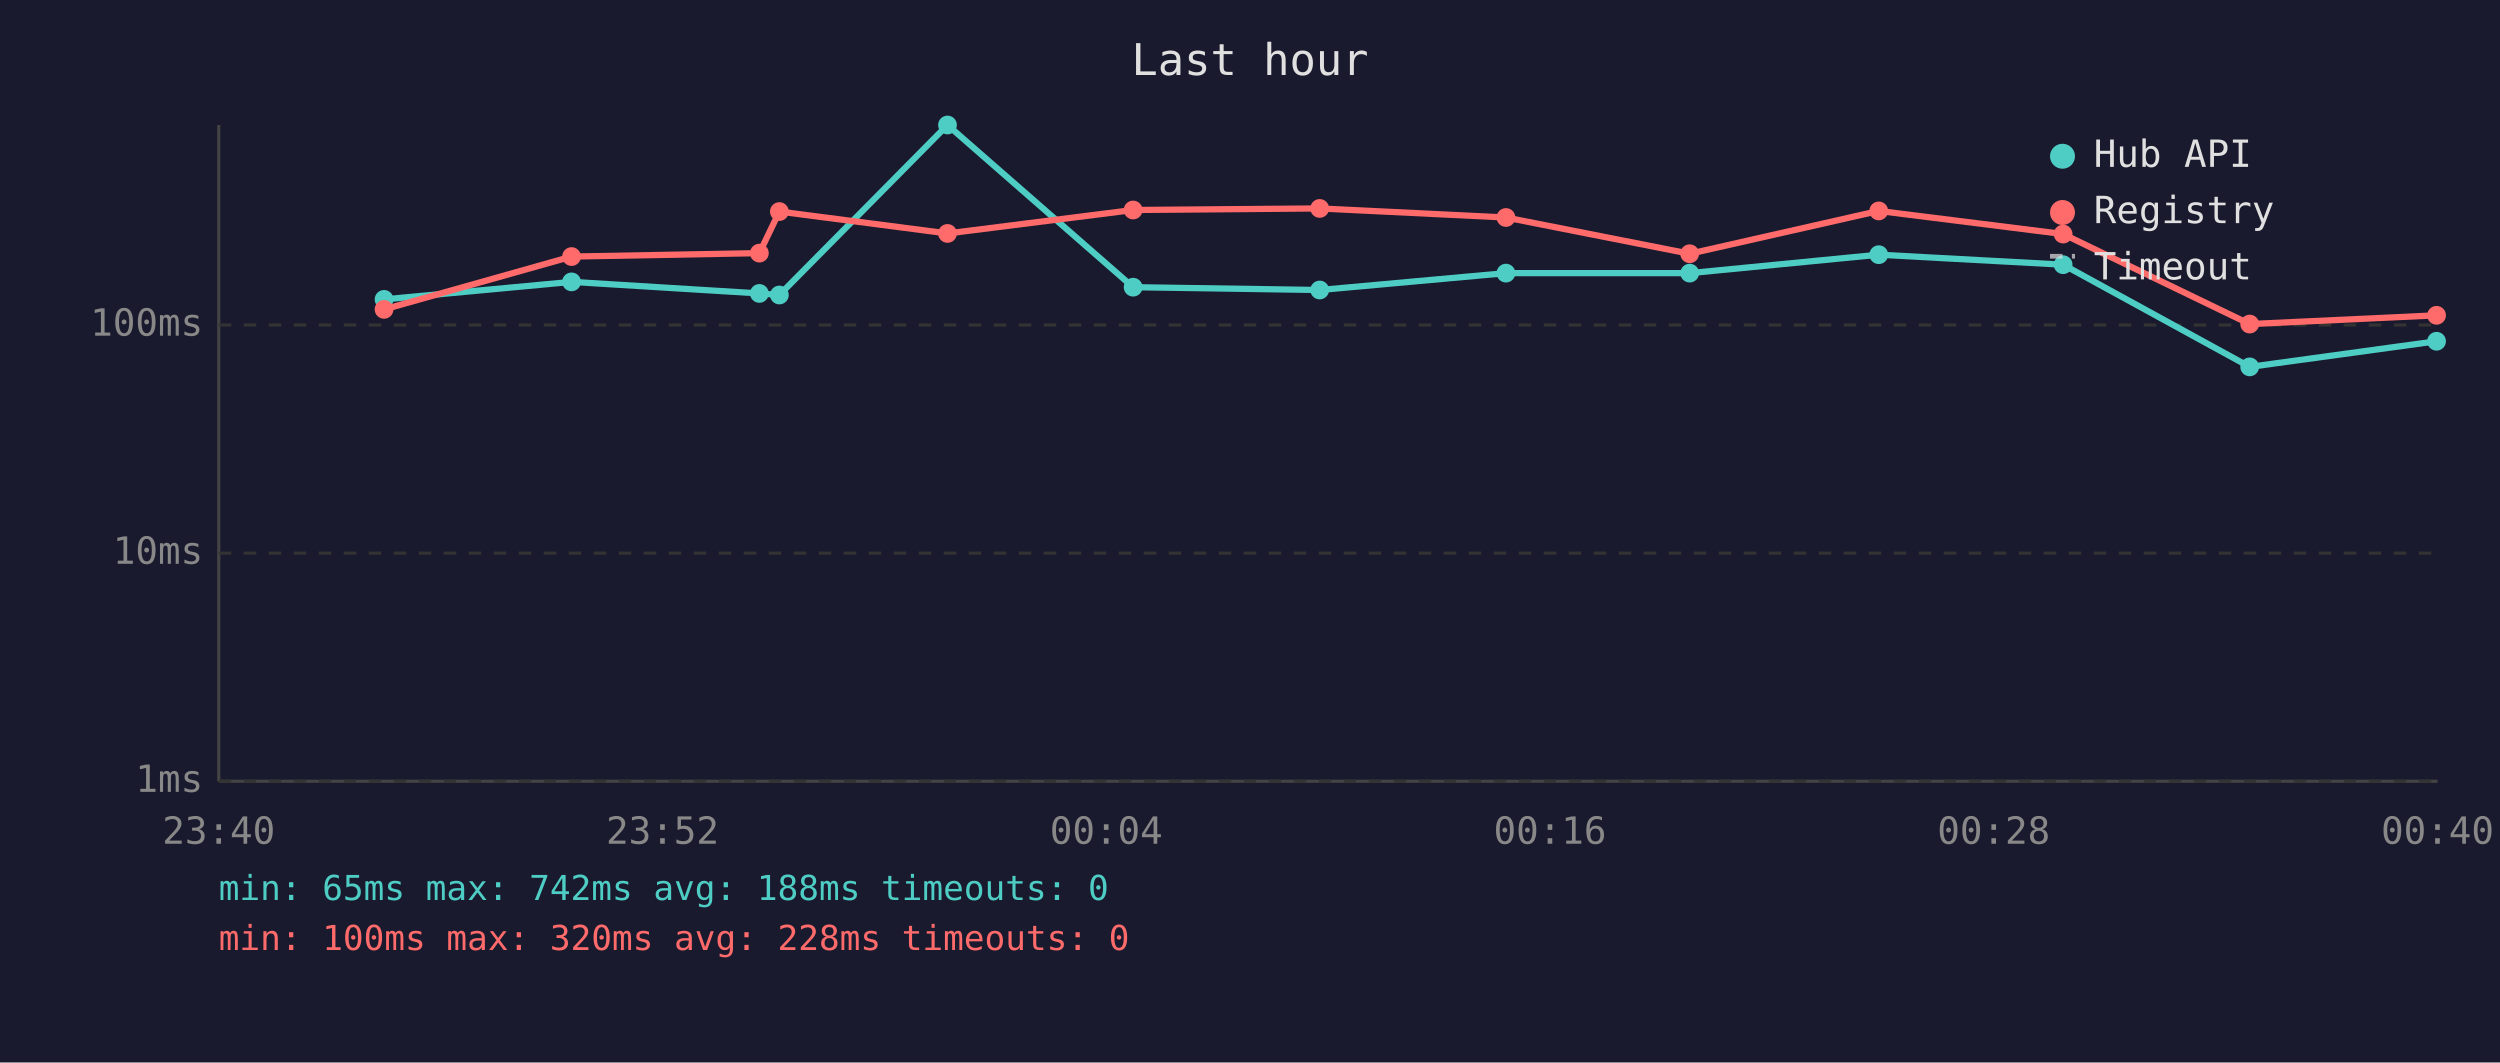
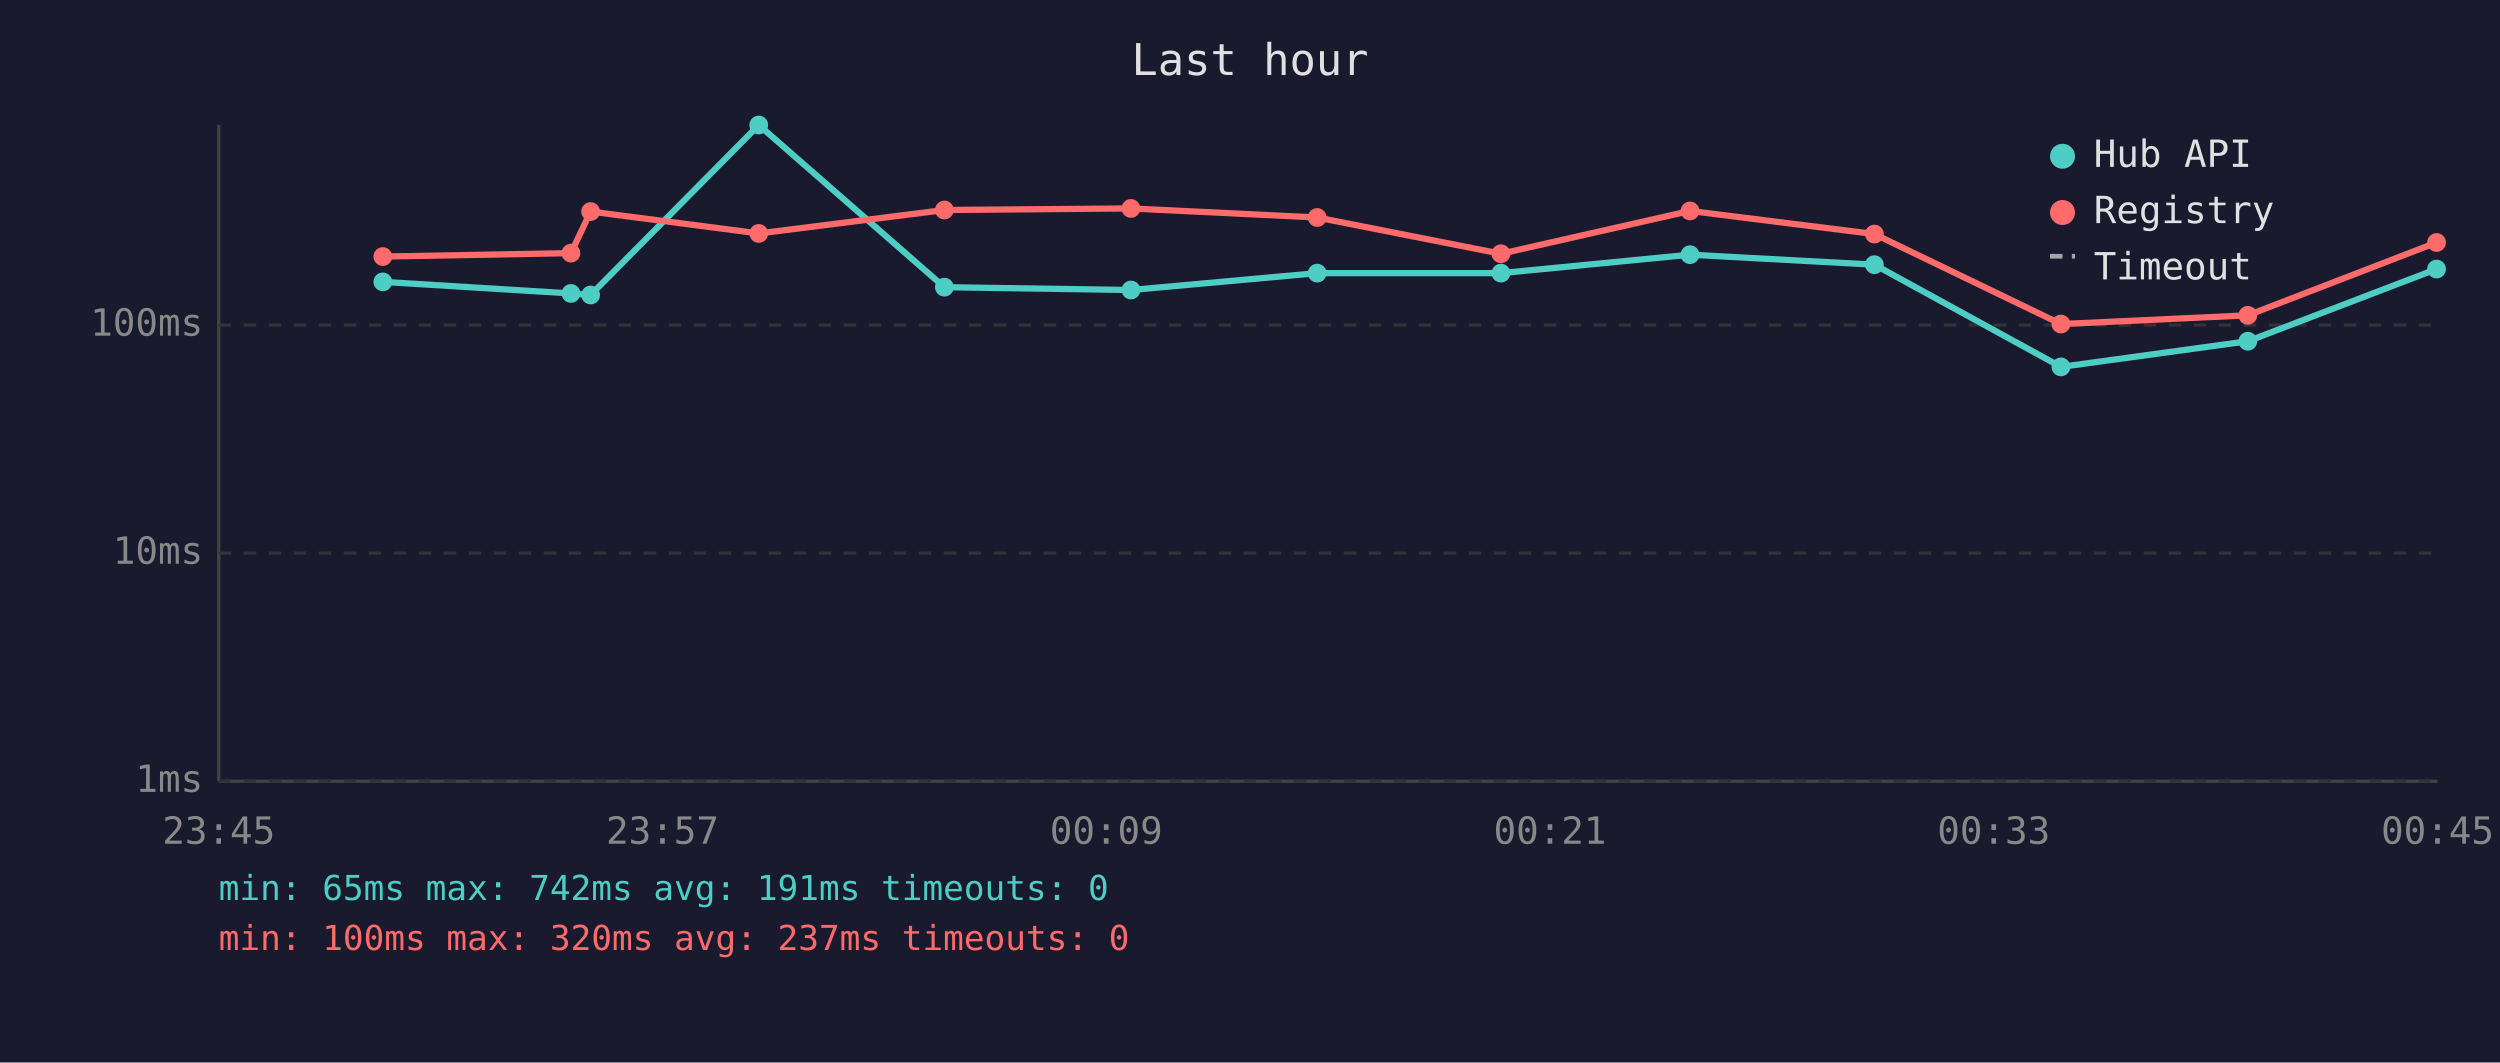
<svg xmlns="http://www.w3.org/2000/svg" viewBox="0 0 800 340" font-family="monospace" font-size="12">
  <rect width="800" height="340" fill="#1a1a2e" />
  <text x="400" y="24" fill="#e0e0e0" font-size="14" text-anchor="middle">Last hour</text>
  <line x1="70" y1="40" x2="70" y2="250" stroke="#444" stroke-width="1" />
  <line x1="70" y1="250" x2="780" y2="250" stroke="#444" stroke-width="1" />
  <line x1="70" y1="250" x2="780" y2="250" stroke="#333" stroke-width="1" stroke-dasharray="4" />
  <text x="65" y="250" fill="#888" text-anchor="end" dominant-baseline="middle">1ms</text>
  <line x1="70" y1="177" x2="780" y2="177" stroke="#333" stroke-width="1" stroke-dasharray="4" />
  <text x="65" y="177" fill="#888" text-anchor="end" dominant-baseline="middle">10ms</text>
  <line x1="70" y1="104" x2="780" y2="104" stroke="#333" stroke-width="1" stroke-dasharray="4" />
  <text x="65" y="104" fill="#888" text-anchor="end" dominant-baseline="middle">100ms</text>
-   <text x="70" y="270" fill="#888" text-anchor="middle">23:40</text>
-   <text x="212" y="270" fill="#888" text-anchor="middle">23:52</text>
-   <text x="354" y="270" fill="#888" text-anchor="middle">00:04</text>
-   <text x="496" y="270" fill="#888" text-anchor="middle">00:16</text>
-   <text x="638" y="270" fill="#888" text-anchor="middle">00:28</text>
-   <text x="780" y="270" fill="#888" text-anchor="middle">00:40</text>
-   <polyline points="122.9,95.8 182.9,90.2 243.0,93.9 249.4,94.4 303.2,40.0 362.6,91.9 422.3,92.8 481.9,87.4 540.7,87.4 601.2,81.5 660.2,84.7 719.9,117.4 779.7,109.2" fill="none" stroke="#4ecdc4" stroke-width="2" opacity="1" />
-   <circle cx="122.9" cy="95.8" r="3" fill="#4ecdc4" />
-   <circle cx="182.9" cy="90.2" r="3" fill="#4ecdc4" />
-   <circle cx="243.0" cy="93.9" r="3" fill="#4ecdc4" />
-   <circle cx="249.4" cy="94.4" r="3" fill="#4ecdc4" />
-   <circle cx="303.2" cy="40.0" r="3" fill="#4ecdc4" />
-   <circle cx="362.6" cy="91.9" r="3" fill="#4ecdc4" />
-   <circle cx="422.3" cy="92.8" r="3" fill="#4ecdc4" />
-   <circle cx="481.9" cy="87.4" r="3" fill="#4ecdc4" />
-   <circle cx="540.7" cy="87.4" r="3" fill="#4ecdc4" />
-   <circle cx="601.2" cy="81.5" r="3" fill="#4ecdc4" />
-   <circle cx="660.2" cy="84.7" r="3" fill="#4ecdc4" />
-   <circle cx="719.9" cy="117.4" r="3" fill="#4ecdc4" />
-   <circle cx="779.7" cy="109.2" r="3" fill="#4ecdc4" />
-   <polyline points="122.9,99.0 182.9,82.1 243.0,81.0 249.4,67.7 303.2,74.7 362.6,67.2 422.3,66.7 481.9,69.6 540.7,81.2 601.2,67.5 660.2,74.9 719.9,103.7 779.7,100.9" fill="none" stroke="#ff6b6b" stroke-width="2" opacity="1" />
-   <circle cx="122.9" cy="99.0" r="3" fill="#ff6b6b" />
-   <circle cx="182.9" cy="82.1" r="3" fill="#ff6b6b" />
-   <circle cx="243.0" cy="81.0" r="3" fill="#ff6b6b" />
-   <circle cx="249.4" cy="67.7" r="3" fill="#ff6b6b" />
-   <circle cx="303.2" cy="74.7" r="3" fill="#ff6b6b" />
-   <circle cx="362.6" cy="67.2" r="3" fill="#ff6b6b" />
-   <circle cx="422.3" cy="66.7" r="3" fill="#ff6b6b" />
-   <circle cx="481.9" cy="69.6" r="3" fill="#ff6b6b" />
-   <circle cx="540.7" cy="81.2" r="3" fill="#ff6b6b" />
-   <circle cx="601.2" cy="67.5" r="3" fill="#ff6b6b" />
-   <circle cx="660.2" cy="74.9" r="3" fill="#ff6b6b" />
-   <circle cx="719.9" cy="103.7" r="3" fill="#ff6b6b" />
-   <circle cx="779.7" cy="100.9" r="3" fill="#ff6b6b" />
+   <text x="70" y="270" fill="#888" text-anchor="middle">23:45</text>
+   <text x="212" y="270" fill="#888" text-anchor="middle">23:57</text>
+   <text x="354" y="270" fill="#888" text-anchor="middle">00:09</text>
+   <text x="496" y="270" fill="#888" text-anchor="middle">00:21</text>
+   <text x="638" y="270" fill="#888" text-anchor="middle">00:33</text>
+   <text x="780" y="270" fill="#888" text-anchor="middle">00:45</text>
+   <polyline points="122.5,90.2 182.7,93.9 189.0,94.4 242.8,40.0 302.2,91.9 361.9,92.8 421.5,87.4 480.3,87.4 540.8,81.5 599.8,84.7 659.5,117.4 719.3,109.2 779.7,86.1" fill="none" stroke="#4ecdc4" stroke-width="2" opacity="1" />
+   <circle cx="122.5" cy="90.2" r="3" fill="#4ecdc4" />
+   <circle cx="182.7" cy="93.9" r="3" fill="#4ecdc4" />
+   <circle cx="189.0" cy="94.4" r="3" fill="#4ecdc4" />
+   <circle cx="242.8" cy="40.0" r="3" fill="#4ecdc4" />
+   <circle cx="302.2" cy="91.9" r="3" fill="#4ecdc4" />
+   <circle cx="361.9" cy="92.8" r="3" fill="#4ecdc4" />
+   <circle cx="421.5" cy="87.4" r="3" fill="#4ecdc4" />
+   <circle cx="480.3" cy="87.4" r="3" fill="#4ecdc4" />
+   <circle cx="540.8" cy="81.5" r="3" fill="#4ecdc4" />
+   <circle cx="599.8" cy="84.7" r="3" fill="#4ecdc4" />
+   <circle cx="659.5" cy="117.4" r="3" fill="#4ecdc4" />
+   <circle cx="719.3" cy="109.2" r="3" fill="#4ecdc4" />
+   <circle cx="779.7" cy="86.1" r="3" fill="#4ecdc4" />
+   <polyline points="122.5,82.1 182.7,81.0 189.0,67.7 242.8,74.7 302.2,67.2 361.9,66.7 421.5,69.6 480.3,81.2 540.8,67.5 599.8,74.9 659.5,103.7 719.3,100.9 779.7,77.6" fill="none" stroke="#ff6b6b" stroke-width="2" opacity="1" />
+   <circle cx="122.5" cy="82.1" r="3" fill="#ff6b6b" />
+   <circle cx="182.7" cy="81.0" r="3" fill="#ff6b6b" />
+   <circle cx="189.0" cy="67.7" r="3" fill="#ff6b6b" />
+   <circle cx="242.8" cy="74.7" r="3" fill="#ff6b6b" />
+   <circle cx="302.2" cy="67.2" r="3" fill="#ff6b6b" />
+   <circle cx="361.9" cy="66.7" r="3" fill="#ff6b6b" />
+   <circle cx="421.5" cy="69.6" r="3" fill="#ff6b6b" />
+   <circle cx="480.3" cy="81.2" r="3" fill="#ff6b6b" />
+   <circle cx="540.8" cy="67.5" r="3" fill="#ff6b6b" />
+   <circle cx="599.8" cy="74.9" r="3" fill="#ff6b6b" />
+   <circle cx="659.5" cy="103.7" r="3" fill="#ff6b6b" />
+   <circle cx="719.3" cy="100.9" r="3" fill="#ff6b6b" />
+   <circle cx="779.7" cy="77.6" r="3" fill="#ff6b6b" />
  <circle cx="660" cy="50" r="4" fill="#4ecdc4" />
  <text x="670" y="50" fill="#e0e0e0" dominant-baseline="middle">Hub API</text>
  <circle cx="660" cy="68" r="4" fill="#ff6b6b" />
  <text x="670" y="68" fill="#e0e0e0" dominant-baseline="middle">Registry</text>
  <line x1="656" y1="82" x2="664" y2="82" stroke="#e0e0e0" stroke-width="1.5" stroke-dasharray="4,3" opacity="0.7" />
  <text x="670" y="86" fill="#e0e0e0" dominant-baseline="middle">Timeout</text>
-   <text x="70" y="288" fill="#4ecdc4" font-size="11">min: 65ms  max: 742ms  avg: 188ms  timeouts: 0</text>
-   <text x="70" y="304" fill="#ff6b6b" font-size="11">min: 100ms  max: 320ms  avg: 228ms  timeouts: 0</text>
+   <text x="70" y="288" fill="#4ecdc4" font-size="11">min: 65ms  max: 742ms  avg: 191ms  timeouts: 0</text>
+   <text x="70" y="304" fill="#ff6b6b" font-size="11">min: 100ms  max: 320ms  avg: 237ms  timeouts: 0</text>
</svg>
